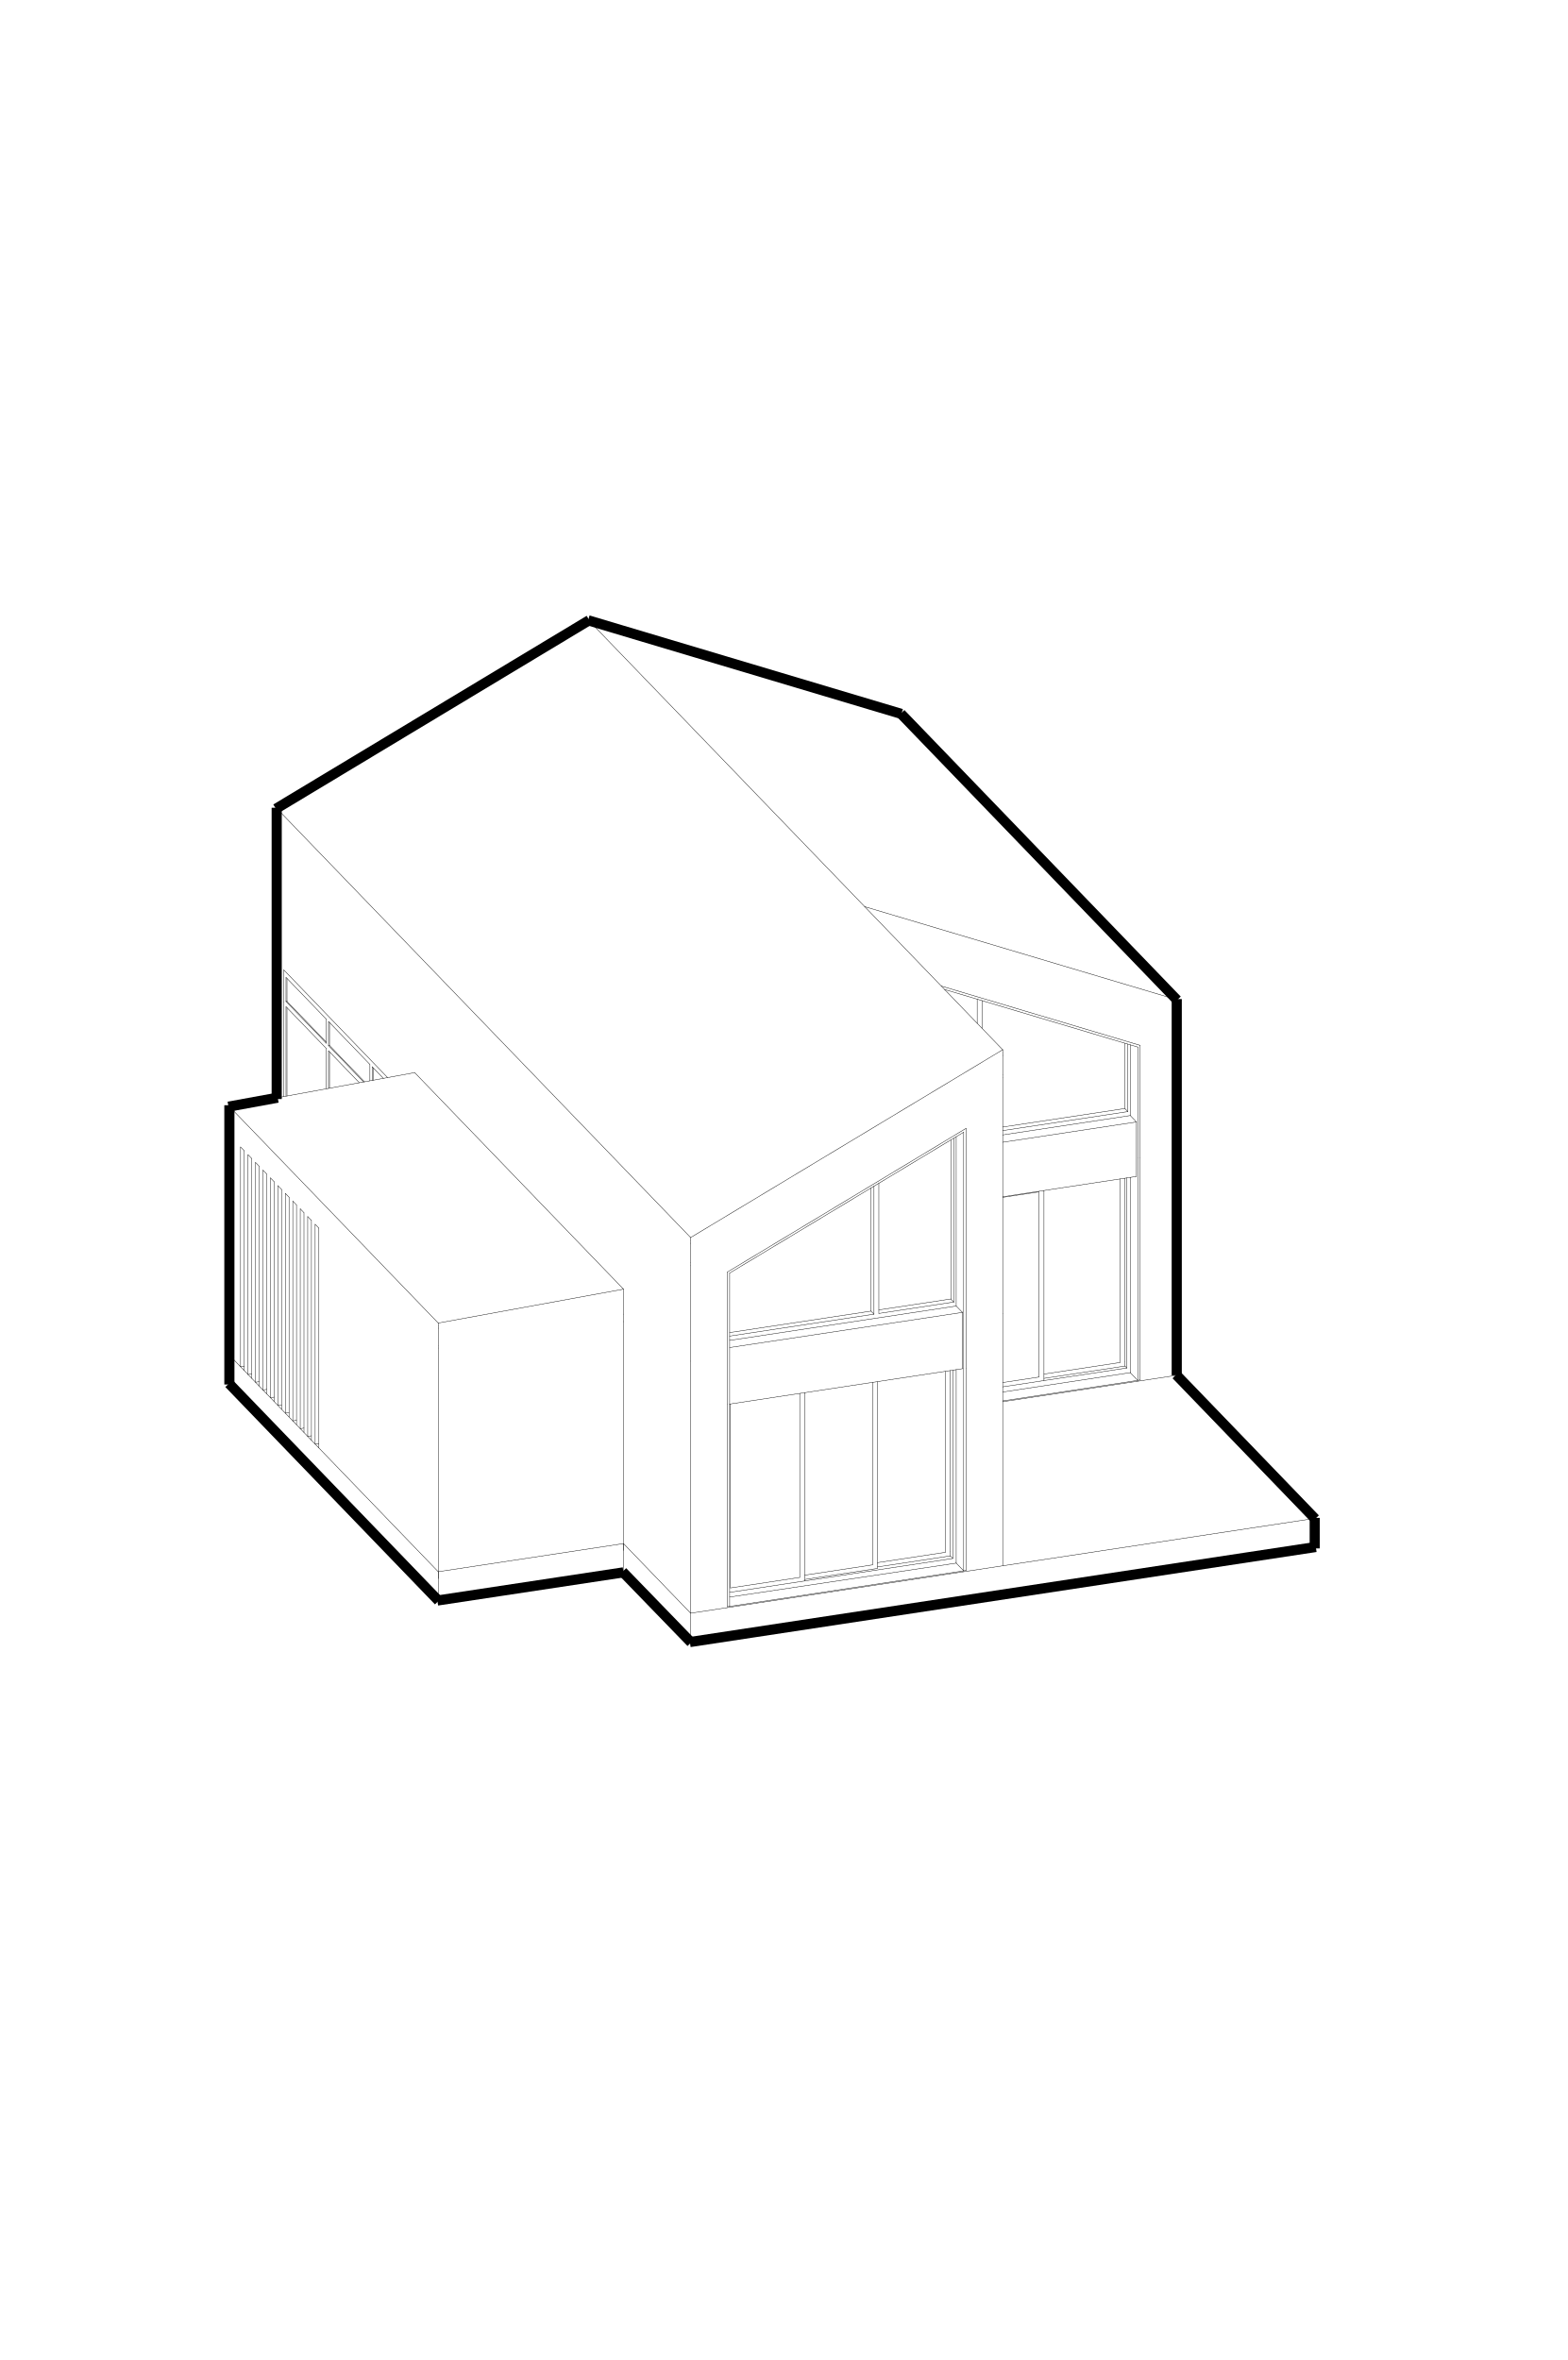
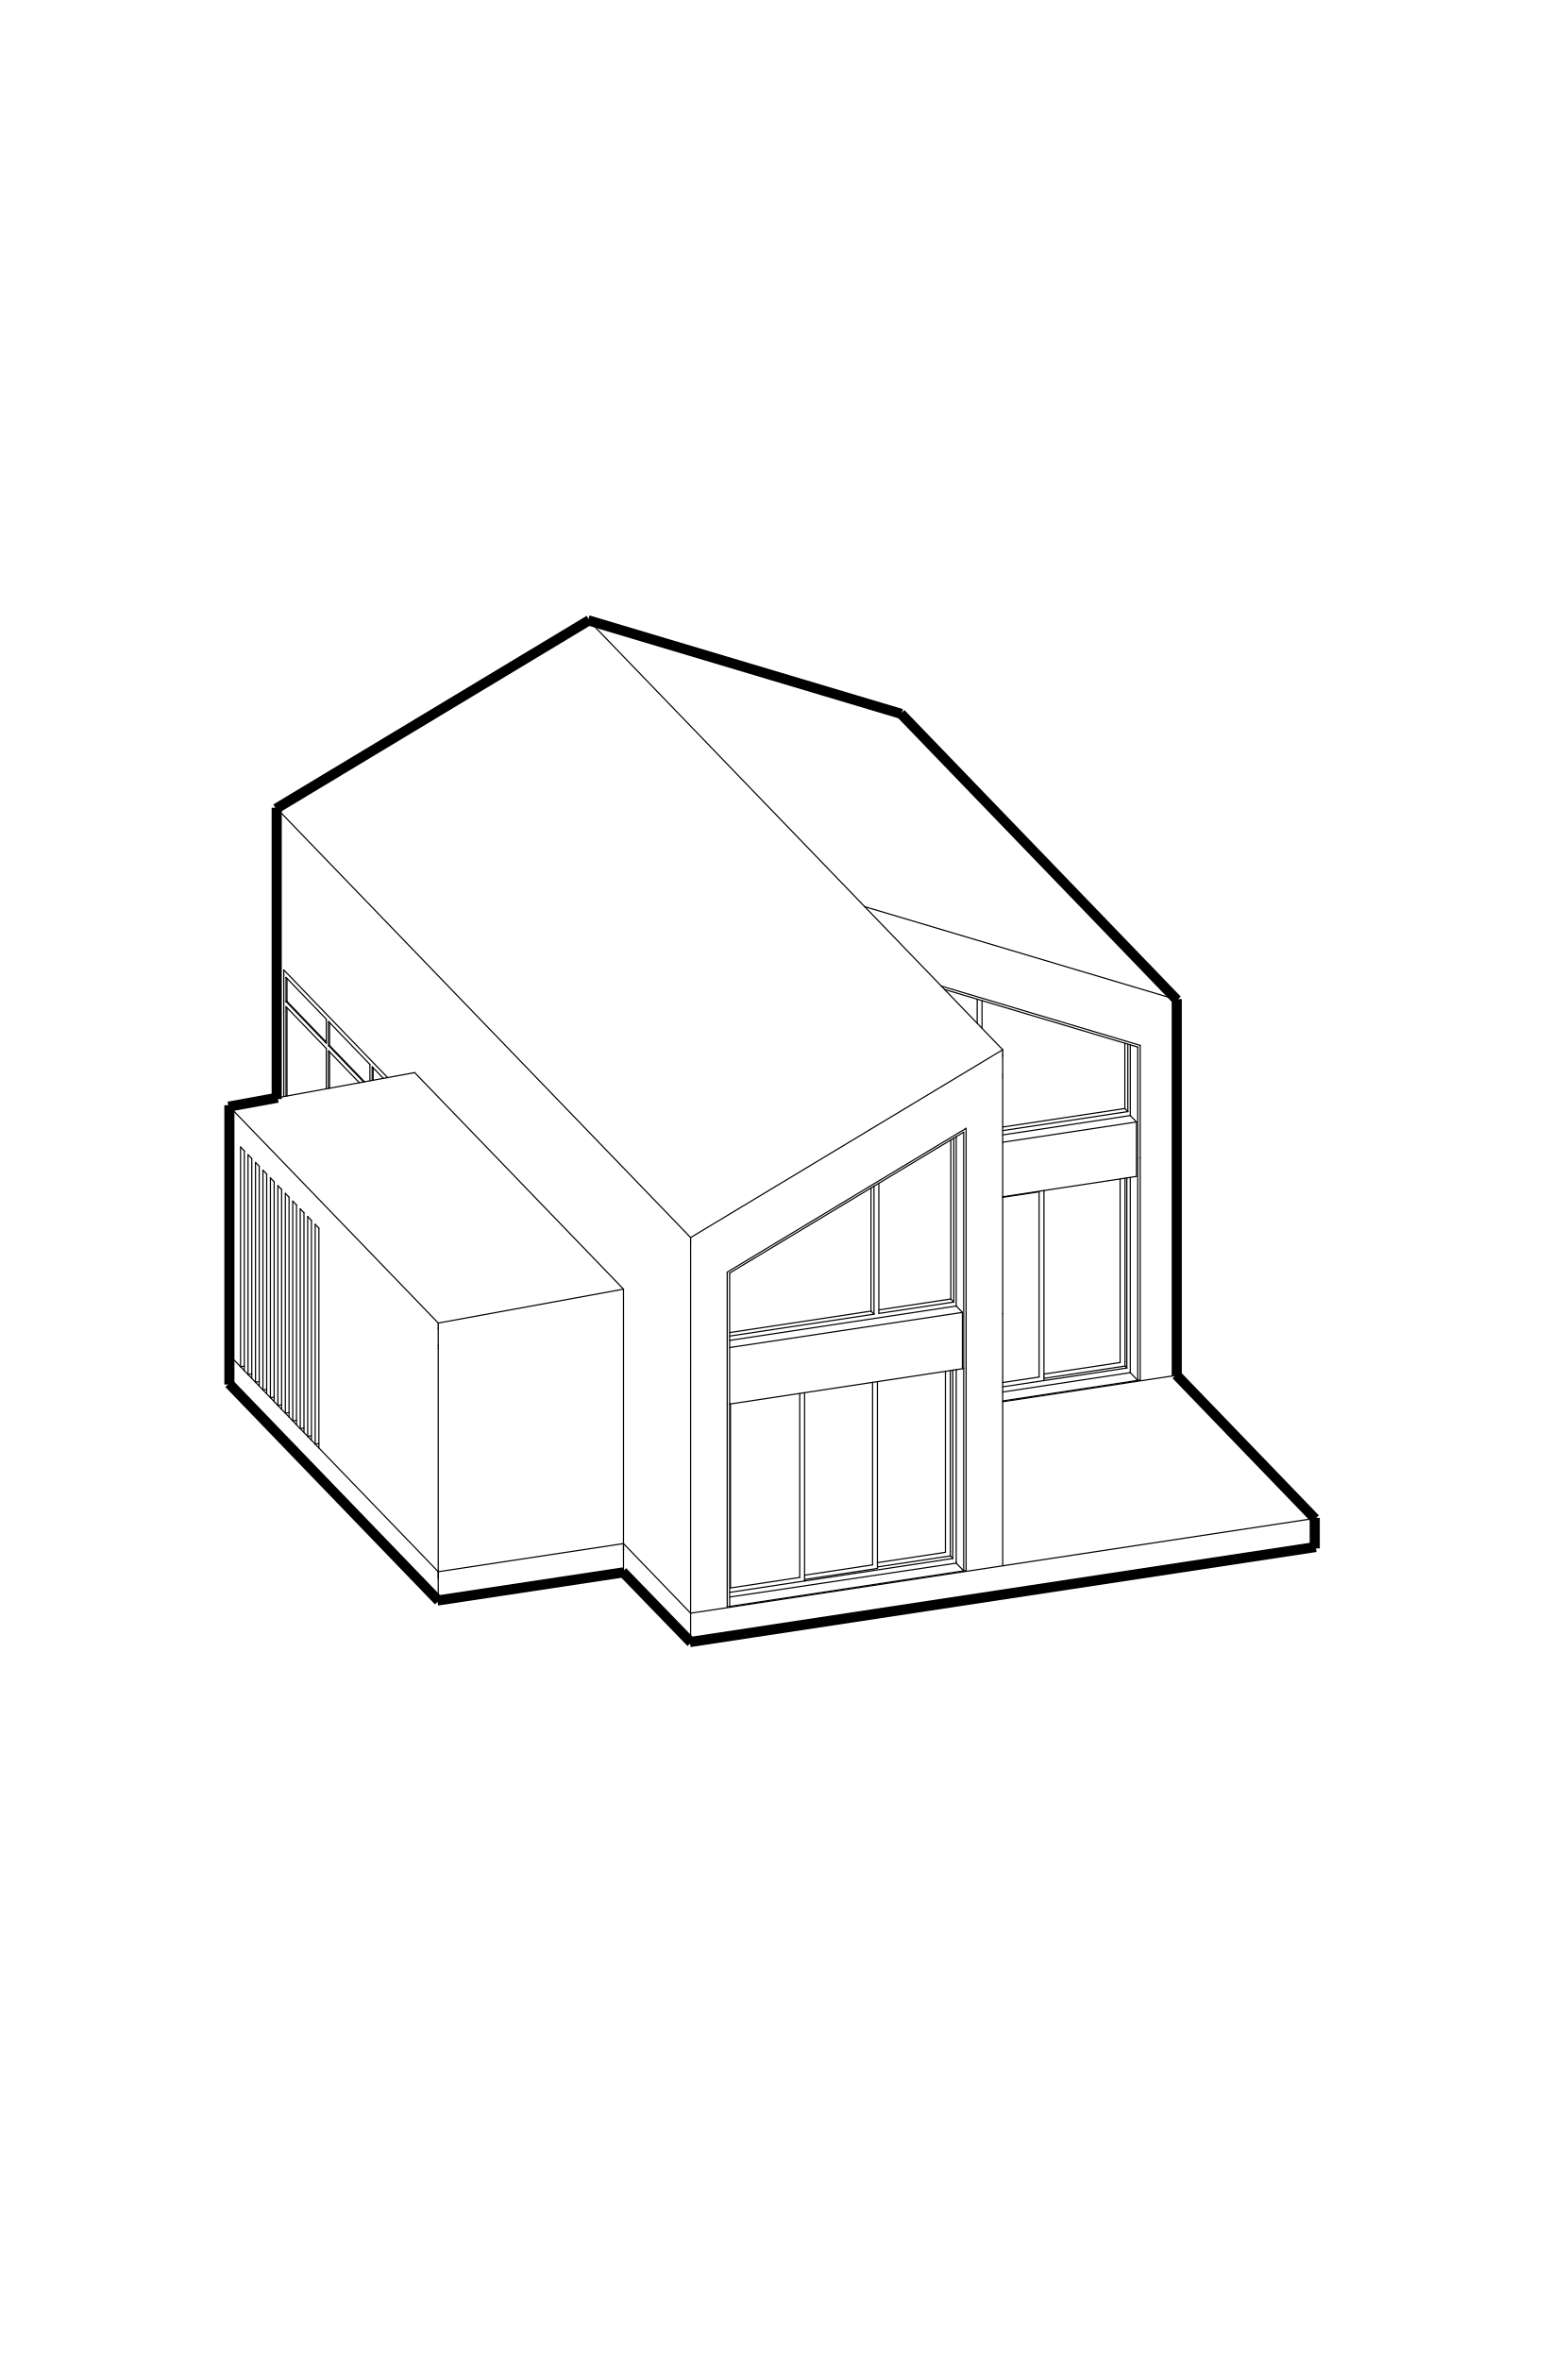
<svg xmlns="http://www.w3.org/2000/svg" id="Warstwa_1" viewBox="0 0 542 816">
  <defs>
    <style>
.cls-1 {
  stroke: #000;
  stroke-miterlimit: 10;
  stroke-width: 3.5px;
  fill: none;
}

      .cls-1, .cls-2 {
        stroke: #000;
      }

      .cls-1, .cls-2, .cls-3 {
        fill: none;
      }

      .cls-2 {
        stroke-linecap: round;
        stroke-linejoin: round;
-         stroke-width: .14px;
+         stroke-width: .4px;
      }

      .cls-3 {
        clip-rule: evenodd;
      }

      .cls-4 {
        clip-path: url(#clippath);
      }
    </style>
    <clipPath id="clippath">
      <polyline class="cls-3" points="0 0 542 0 542 816 0 816 0 0" />
    </clipPath>
  </defs>
  <g class="cls-4">
    <line class="cls-2" x1="113.93" y1="363.67" x2="113.93" y2="376.26" />
    <line class="cls-2" x1="113.59" y1="376.32" x2="113.59" y2="363.32" />
    <line class="cls-2" x1="112.82" y1="376.46" x2="112.82" y2="362.52" />
    <line class="cls-2" x1="113.59" y1="353.19" x2="127.9" y2="368.04" />
    <line class="cls-2" x1="128.68" y1="368.84" x2="132.54" y2="372.85" />
    <line class="cls-2" x1="99.23" y1="348.43" x2="99.23" y2="378.94" />
    <line class="cls-2" x1="98.89" y1="379.01" x2="98.89" y2="348.08" />
    <line class="cls-2" x1="98.12" y1="379.15" x2="98.12" y2="346.38" />
    <line class="cls-2" x1="406.87" y1="345.66" x2="406.87" y2="475.53" />
    <line class="cls-2" x1="406.19" y1="475.63" x2="406.87" y2="475.53" />
    <line class="cls-2" x1="406.19" y1="475.63" x2="346.69" y2="484.67" />
    <line class="cls-2" x1="346.69" y1="541.39" x2="346.69" y2="454.28" />
    <line class="cls-2" x1="238.79" y1="470.66" x2="238.79" y2="557.78" />
    <line class="cls-2" x1="251.44" y1="555.56" x2="251.44" y2="485.6" />
    <line class="cls-2" x1="252.28" y1="555.43" x2="252.28" y2="485.47" />
    <line class="cls-2" x1="252.57" y1="549.05" x2="252.57" y2="485.42" />
    <line class="cls-2" x1="278.19" y1="545.15" x2="278.19" y2="481.54" />
    <line class="cls-2" x1="276.51" y1="481.79" x2="276.51" y2="545.41" />
    <line class="cls-2" x1="278.19" y1="546.64" x2="278.19" y2="545.15" />
    <line class="cls-2" x1="276.51" y1="545.41" x2="252.57" y2="549.05" />
    <line class="cls-2" x1="252.28" y1="550.58" x2="278.19" y2="546.64" />
    <line class="cls-2" x1="303.38" y1="540.81" x2="303.38" y2="477.71" />
    <line class="cls-2" x1="301.7" y1="477.96" x2="301.7" y2="541.07" />
    <line class="cls-2" x1="303.38" y1="542.31" x2="303.38" y2="540.81" />
    <line class="cls-2" x1="301.7" y1="541.07" x2="278.19" y2="544.64" />
    <line class="cls-2" x1="278.19" y1="546.13" x2="303.38" y2="542.31" />
    <line class="cls-2" x1="328.58" y1="536.48" x2="328.58" y2="473.88" />
    <line class="cls-2" x1="326.89" y1="474.14" x2="326.89" y2="536.73" />
    <line class="cls-2" x1="328.58" y1="537.97" x2="328.58" y2="536.48" />
    <line class="cls-2" x1="326.89" y1="536.73" x2="303.38" y2="540.3" />
    <line class="cls-2" x1="303.38" y1="541.79" x2="328.58" y2="537.97" />
    <line class="cls-2" x1="329.44" y1="538.86" x2="278.19" y2="546.64" />
    <line class="cls-2" x1="329.44" y1="473.75" x2="329.44" y2="538.86" />
    <line class="cls-2" x1="329.44" y1="538.86" x2="328.58" y2="537.97" />
    <line class="cls-2" x1="330.62" y1="540.17" x2="330.62" y2="540.47" />
    <line class="cls-2" x1="330.62" y1="473.57" x2="330.62" y2="540.17" />
    <line class="cls-2" x1="333.2" y1="473.18" x2="333.2" y2="543.14" />
    <line class="cls-2" x1="334.04" y1="543.01" x2="334.04" y2="473.05" />
    <line class="cls-2" x1="334.04" y1="543.01" x2="251.44" y2="555.56" />
    <line class="cls-2" x1="360.96" y1="475.86" x2="360.96" y2="411.83" />
    <line class="cls-2" x1="359.28" y1="412.09" x2="359.28" y2="476.12" />
    <line class="cls-2" x1="360.96" y1="477.35" x2="360.96" y2="475.86" />
    <line class="cls-2" x1="359.28" y1="476.12" x2="346.69" y2="478.03" />
    <line class="cls-2" x1="346.69" y1="479.52" x2="360.96" y2="477.35" />
    <line class="cls-2" x1="346.69" y1="414" x2="359.28" y2="412.09" />
    <line class="cls-2" x1="360.96" y1="411.83" x2="360.96" y2="411.63" />
    <line class="cls-2" x1="388.98" y1="470.84" x2="388.98" y2="407.38" />
    <line class="cls-2" x1="387.29" y1="407.63" x2="387.29" y2="471.1" />
    <line class="cls-2" x1="388.98" y1="472.33" x2="388.98" y2="470.84" />
    <line class="cls-2" x1="387.29" y1="471.1" x2="360.96" y2="475.1" />
    <line class="cls-2" x1="360.96" y1="476.59" x2="388.98" y2="472.33" />
    <line class="cls-2" x1="389.62" y1="407.28" x2="389.62" y2="473" />
    <line class="cls-2" x1="389.62" y1="473" x2="388.98" y2="472.33" />
    <line class="cls-2" x1="389.62" y1="473" x2="360.96" y2="477.35" />
    <line class="cls-2" x1="390.8" y1="474.31" x2="390.8" y2="474.61" />
    <line class="cls-2" x1="390.8" y1="407.1" x2="390.8" y2="474.31" />
    <line class="cls-2" x1="393.38" y1="400.45" x2="393.38" y2="477.28" />
    <line class="cls-2" x1="394.23" y1="477.15" x2="394.23" y2="400.32" />
    <line class="cls-2" x1="394.23" y1="477.15" x2="346.69" y2="484.38" />
    <line class="cls-2" x1="392.94" y1="406.77" x2="392.94" y2="387.93" />
    <line class="cls-2" x1="346.69" y1="389.69" x2="388.93" y2="383.28" />
    <line class="cls-2" x1="388.93" y1="383.28" x2="388.93" y2="360.71" />
    <line class="cls-2" x1="389.96" y1="384.35" x2="346.69" y2="390.92" />
    <line class="cls-2" x1="389.96" y1="384.35" x2="388.93" y2="383.28" />
    <line class="cls-2" x1="389.96" y1="361.02" x2="389.96" y2="384.35" />
    <line class="cls-2" x1="390.8" y1="361.26" x2="390.8" y2="385.71" />
    <line class="cls-2" x1="390.8" y1="385.71" x2="392.94" y2="387.93" />
    <line class="cls-2" x1="252.28" y1="461.97" x2="302.19" y2="454.39" />
    <line class="cls-2" x1="303.87" y1="454.14" x2="329.78" y2="450.2" />
    <line class="cls-2" x1="328.75" y1="449.14" x2="303.87" y2="452.91" />
    <line class="cls-2" x1="301.15" y1="453.33" x2="252.28" y2="460.75" />
    <line class="cls-2" x1="328.75" y1="394.15" x2="328.75" y2="449.14" />
    <line class="cls-2" x1="329.78" y1="450.2" x2="328.75" y2="449.14" />
    <line class="cls-2" x1="329.78" y1="450.2" x2="329.78" y2="393.53" />
    <line class="cls-2" x1="330.62" y1="451.57" x2="330.62" y2="393.02" />
    <line class="cls-2" x1="332.69" y1="453.72" x2="332.62" y2="453.64" />
    <line class="cls-2" x1="332.76" y1="453.78" x2="330.62" y2="451.57" />
    <line class="cls-2" x1="238.79" y1="437.6" x2="238.79" y2="470.66" />
    <line class="cls-2" x1="346.69" y1="454.28" x2="346.69" y2="372.65" />
    <line class="cls-2" x1="95.67" y1="332.82" x2="95.67" y2="289.18" />
    <line class="cls-2" x1="134.01" y1="372.58" x2="98.12" y2="335.36" />
    <line class="cls-2" x1="143.38" y1="370.87" x2="215.58" y2="445.74" />
    <line class="cls-2" x1="215.58" y1="445.74" x2="215.58" y2="454.39" />
    <line class="cls-2" x1="113.59" y1="361.53" x2="113.93" y2="361.48" />
    <line class="cls-2" x1="113.93" y1="361.48" x2="126.04" y2="374.04" />
    <line class="cls-2" x1="125.71" y1="374.1" x2="113.59" y2="361.53" />
    <line class="cls-2" x1="124.24" y1="374.37" x2="113.59" y2="363.32" />
    <line class="cls-2" x1="129.01" y1="369.19" x2="129.01" y2="373.5" />
    <line class="cls-2" x1="128.68" y1="373.56" x2="128.68" y2="368.84" />
    <line class="cls-2" x1="127.9" y1="373.7" x2="127.9" y2="368.04" />
    <line class="cls-2" x1="95.67" y1="379.6" x2="95.67" y2="332.82" />
    <line class="cls-2" x1="215.58" y1="543.66" x2="238.79" y2="567.72" />
    <line class="cls-2" x1="454.58" y1="528.04" x2="454.58" y2="525.6" />
    <line class="cls-2" x1="454.58" y1="534.21" x2="454.58" y2="533.85" />
    <line class="cls-2" x1="238.79" y1="567.72" x2="454.58" y2="534.95" />
    <line class="cls-2" x1="454.58" y1="534.95" x2="454.58" y2="534.21" />
    <line class="cls-2" x1="238.79" y1="557.78" x2="454.58" y2="525" />
    <line class="cls-2" x1="454.58" y1="525" x2="406.87" y2="475.53" />
    <line class="cls-2" x1="454.58" y1="525.6" x2="454.58" y2="525" />
    <line class="cls-2" x1="454.58" y1="534.95" x2="454.58" y2="525" />
    <line class="cls-2" x1="79.31" y1="471.6" x2="79.31" y2="469.16" />
    <line class="cls-2" x1="79.31" y1="477.77" x2="79.31" y2="477.41" />
    <line class="cls-2" x1="79.31" y1="478.51" x2="151.52" y2="553.39" />
    <line class="cls-2" x1="79.31" y1="478.51" x2="79.31" y2="477.77" />
    <line class="cls-2" x1="110.26" y1="499.12" x2="108.97" y2="499.31" />
    <line class="cls-2" x1="84.47" y1="472.38" x2="83.18" y2="472.58" />
    <line class="cls-2" x1="87.05" y1="475.05" x2="85.76" y2="475.25" />
    <line class="cls-2" x1="89.63" y1="477.73" x2="88.34" y2="477.92" />
    <line class="cls-2" x1="92.21" y1="480.4" x2="90.92" y2="480.6" />
    <line class="cls-2" x1="94.79" y1="483.08" x2="93.5" y2="483.27" />
    <line class="cls-2" x1="97.37" y1="485.75" x2="96.08" y2="485.94" />
    <line class="cls-2" x1="99.94" y1="488.42" x2="98.66" y2="488.62" />
    <line class="cls-2" x1="102.52" y1="491.1" x2="101.23" y2="491.29" />
    <line class="cls-2" x1="105.1" y1="493.77" x2="103.81" y2="493.97" />
    <line class="cls-2" x1="107.68" y1="496.45" x2="106.39" y2="496.64" />
    <line class="cls-2" x1="79.31" y1="477.41" x2="79.31" y2="471.6" />
    <line class="cls-2" x1="151.52" y1="553.39" x2="215.58" y2="543.66" />
    <line class="cls-2" x1="110.26" y1="424.65" x2="110.26" y2="500.65" />
    <line class="cls-2" x1="151.52" y1="543.44" x2="79.31" y2="468.56" />
    <line class="cls-2" x1="151.52" y1="545.82" x2="151.52" y2="466.11" />
    <line class="cls-2" x1="215.58" y1="456.8" x2="215.58" y2="454.39" />
    <line class="cls-2" x1="215.58" y1="456.8" x2="215.58" y2="457.17" />
    <line class="cls-2" x1="151.52" y1="543.44" x2="215.58" y2="533.71" />
    <line class="cls-2" x1="151.52" y1="466.11" x2="151.52" y2="465.27" />
    <line class="cls-2" x1="79.31" y1="391.23" x2="79.31" y2="390.4" />
    <line class="cls-2" x1="151.52" y1="465.27" x2="151.52" y2="459.46" />
    <line class="cls-2" x1="79.31" y1="390.4" x2="79.31" y2="384.59" />
    <line class="cls-2" x1="151.52" y1="459.46" x2="151.52" y2="459.1" />
    <line class="cls-2" x1="79.31" y1="384.59" x2="79.31" y2="384.23" />
    <line class="cls-2" x1="79.31" y1="384.23" x2="79.31" y2="383.48" />
    <line class="cls-2" x1="151.52" y1="459.1" x2="151.52" y2="458.36" />
    <line class="cls-2" x1="143.38" y1="370.87" x2="79.31" y2="382.59" />
    <line class="cls-2" x1="79.31" y1="382.59" x2="151.52" y2="457.46" />
    <line class="cls-2" x1="151.52" y1="457.46" x2="215.58" y2="445.74" />
    <line class="cls-2" x1="79.31" y1="383.48" x2="79.31" y2="382.59" />
    <line class="cls-2" x1="151.52" y1="458.36" x2="151.52" y2="457.46" />
    <line class="cls-2" x1="238.79" y1="557.78" x2="215.58" y2="533.71" />
    <line class="cls-2" x1="215.58" y1="457.17" x2="215.58" y2="536.09" />
    <line class="cls-2" x1="113.93" y1="353.54" x2="113.93" y2="361.48" />
    <line class="cls-2" x1="113.59" y1="361.53" x2="113.59" y2="353.19" />
    <line class="cls-2" x1="112.82" y1="360.73" x2="112.82" y2="352.39" />
    <line class="cls-2" x1="98.89" y1="346.29" x2="99.23" y2="346.24" />
    <line class="cls-2" x1="99.23" y1="346.24" x2="112.82" y2="360.33" />
    <line class="cls-2" x1="112.82" y1="360.73" x2="98.89" y2="346.29" />
    <line class="cls-2" x1="112.82" y1="362.52" x2="98.89" y2="348.08" />
    <line class="cls-2" x1="98.89" y1="337.95" x2="112.82" y2="352.39" />
    <line class="cls-2" x1="99.23" y1="338.3" x2="99.23" y2="346.24" />
    <line class="cls-2" x1="98.89" y1="346.29" x2="98.89" y2="337.95" />
    <line class="cls-2" x1="98.12" y1="346.38" x2="98.12" y2="335.36" />
    <line class="cls-2" x1="191.08" y1="378.43" x2="238.79" y2="427.9" />
    <line class="cls-2" x1="238.79" y1="427.9" x2="346.69" y2="362.96" />
    <line class="cls-2" x1="346.69" y1="362.96" x2="298.98" y2="313.49" />
    <line class="cls-2" x1="346.69" y1="363.96" x2="346.69" y2="362.96" />
    <line class="cls-2" x1="238.79" y1="428.9" x2="238.79" y2="427.9" />
    <line class="cls-2" x1="346.69" y1="364.8" x2="346.69" y2="363.96" />
    <line class="cls-2" x1="238.79" y1="429.74" x2="238.79" y2="428.9" />
    <line class="cls-2" x1="346.69" y1="365.2" x2="346.69" y2="364.8" />
    <line class="cls-2" x1="238.79" y1="430.14" x2="238.79" y2="429.74" />
    <line class="cls-2" x1="346.69" y1="371.72" x2="346.69" y2="365.2" />
    <line class="cls-2" x1="238.79" y1="436.66" x2="238.79" y2="430.14" />
    <line class="cls-2" x1="346.69" y1="372.65" x2="346.69" y2="371.72" />
    <line class="cls-2" x1="238.79" y1="437.6" x2="238.79" y2="436.66" />
    <line class="cls-2" x1="203.56" y1="214.54" x2="95.67" y2="279.49" />
    <line class="cls-2" x1="95.67" y1="279.49" x2="191.08" y2="378.43" />
    <line class="cls-2" x1="298.98" y1="313.49" x2="203.56" y2="214.54" />
    <line class="cls-2" x1="95.67" y1="280.49" x2="95.67" y2="279.49" />
    <line class="cls-2" x1="95.67" y1="281.33" x2="95.67" y2="280.49" />
    <line class="cls-2" x1="95.67" y1="281.73" x2="95.67" y2="281.33" />
    <line class="cls-2" x1="95.67" y1="288.25" x2="95.67" y2="281.73" />
    <line class="cls-2" x1="95.67" y1="289.18" x2="95.67" y2="288.25" />
    <line class="cls-2" x1="298.98" y1="313.49" x2="406.87" y2="345.66" />
    <line class="cls-2" x1="406.87" y1="345.66" x2="311.45" y2="246.72" />
    <line class="cls-2" x1="311.45" y1="246.72" x2="203.56" y2="214.54" />
    <line class="cls-2" x1="392.94" y1="387.93" x2="346.69" y2="394.95" />
    <line class="cls-2" x1="392.94" y1="406.77" x2="346.69" y2="413.8" />
    <line class="cls-2" x1="332.76" y1="473.25" x2="252.28" y2="485.47" />
    <line class="cls-2" x1="303.87" y1="454.14" x2="303.87" y2="409.13" />
    <line class="cls-2" x1="302.19" y1="454.39" x2="302.19" y2="410.14" />
    <line class="cls-2" x1="301.15" y1="453.33" x2="302.19" y2="454.39" />
    <line class="cls-2" x1="339.55" y1="355.56" x2="339.55" y2="345.98" />
    <line class="cls-2" x1="337.87" y1="353.82" x2="337.87" y2="345.48" />
    <line class="cls-2" x1="108.97" y1="499.31" x2="108.97" y2="423.32" />
    <line class="cls-2" x1="107.68" y1="497.98" x2="107.68" y2="421.98" />
    <line class="cls-2" x1="106.39" y1="496.64" x2="106.39" y2="420.64" />
    <line class="cls-2" x1="105.1" y1="495.3" x2="105.1" y2="419.31" />
    <line class="cls-2" x1="103.81" y1="493.97" x2="103.81" y2="417.97" />
    <line class="cls-2" x1="102.52" y1="492.63" x2="102.52" y2="416.63" />
    <line class="cls-2" x1="90.92" y1="480.6" x2="90.92" y2="404.6" />
    <line class="cls-2" x1="89.63" y1="479.26" x2="89.63" y2="403.26" />
    <line class="cls-2" x1="96.08" y1="485.94" x2="96.08" y2="409.95" />
    <line class="cls-2" x1="94.79" y1="484.61" x2="94.79" y2="408.61" />
    <line class="cls-2" x1="93.5" y1="483.27" x2="93.5" y2="407.27" />
    <line class="cls-2" x1="92.21" y1="481.93" x2="92.21" y2="405.94" />
    <line class="cls-2" x1="98.66" y1="488.62" x2="98.66" y2="412.62" />
    <line class="cls-2" x1="97.37" y1="487.28" x2="97.37" y2="411.28" />
    <line class="cls-2" x1="101.23" y1="491.29" x2="101.23" y2="415.3" />
    <line class="cls-2" x1="99.94" y1="489.96" x2="99.94" y2="413.96" />
    <line class="cls-2" x1="83.18" y1="472.58" x2="83.18" y2="396.58" />
    <line class="cls-2" x1="85.76" y1="475.25" x2="85.76" y2="399.25" />
    <line class="cls-2" x1="84.47" y1="473.91" x2="84.47" y2="397.91" />
    <line class="cls-2" x1="88.34" y1="477.92" x2="88.34" y2="401.92" />
    <line class="cls-2" x1="87.05" y1="476.59" x2="87.05" y2="400.59" />
    <line class="cls-2" x1="79.31" y1="469.16" x2="79.31" y2="391.23" />
    <line class="cls-2" x1="110.26" y1="424.65" x2="108.97" y2="423.32" />
    <line class="cls-2" x1="107.68" y1="421.98" x2="106.39" y2="420.64" />
    <line class="cls-2" x1="105.1" y1="419.31" x2="103.81" y2="417.97" />
    <line class="cls-2" x1="102.52" y1="416.63" x2="101.23" y2="415.3" />
    <line class="cls-2" x1="99.95" y1="413.96" x2="98.66" y2="412.62" />
    <line class="cls-2" x1="97.37" y1="411.28" x2="96.08" y2="409.95" />
    <line class="cls-2" x1="94.79" y1="408.61" x2="93.5" y2="407.27" />
    <line class="cls-2" x1="92.21" y1="405.94" x2="90.92" y2="404.6" />
    <line class="cls-2" x1="89.63" y1="403.26" x2="88.34" y2="401.92" />
    <line class="cls-2" x1="87.05" y1="400.59" x2="85.76" y2="399.25" />
    <line class="cls-2" x1="84.47" y1="397.91" x2="83.18" y2="396.58" />
    <line class="cls-2" x1="215.58" y1="543.66" x2="215.58" y2="533.71" />
    <line class="cls-2" x1="151.52" y1="553.39" x2="151.52" y2="543.44" />
    <line class="cls-2" x1="238.79" y1="567.72" x2="238.79" y2="557.78" />
    <line class="cls-2" x1="390.8" y1="474.61" x2="346.69" y2="481.31" />
    <line class="cls-2" x1="252.28" y1="463.46" x2="330.62" y2="451.57" />
    <line class="cls-2" x1="301.15" y1="453.33" x2="301.15" y2="410.76" />
    <line class="cls-2" x1="332.76" y1="473.25" x2="332.76" y2="453.78" />
    <line class="cls-2" x1="332.76" y1="453.78" x2="252.28" y2="465.93" />
    <line class="cls-2" x1="325.45" y1="340.94" x2="394.23" y2="361.45" />
    <line class="cls-2" x1="394.23" y1="361.45" x2="394.23" y2="400.32" />
    <line class="cls-2" x1="326.59" y1="342.12" x2="393.38" y2="362.04" />
    <line class="cls-2" x1="393.38" y1="362.04" x2="393.38" y2="400.42" />
    <line class="cls-2" x1="390.8" y1="385.71" x2="346.69" y2="392.41" />
    <line class="cls-2" x1="251.44" y1="485.6" x2="251.44" y2="439.86" />
    <line class="cls-2" x1="251.44" y1="439.86" x2="334.04" y2="390.13" />
    <line class="cls-2" x1="334.04" y1="390.13" x2="334.04" y2="473.05" />
    <line class="cls-2" x1="333.2" y1="473.18" x2="333.2" y2="391.47" />
    <line class="cls-2" x1="333.2" y1="391.47" x2="252.28" y2="440.18" />
    <line class="cls-2" x1="252.28" y1="440.18" x2="252.28" y2="485.47" />
    <line class="cls-2" x1="330.62" y1="540.47" x2="333.2" y2="543.14" />
    <line class="cls-2" x1="330.62" y1="540.47" x2="252.28" y2="552.2" />
    <line class="cls-2" x1="390.8" y1="474.61" x2="393.38" y2="477.28" />
  </g>
  <line class="cls-1" x1="203.75" y1="214.43" x2="95.4" y2="279.65" />
  <line class="cls-1" x1="311.68" y1="246.85" x2="203.35" y2="214.48" />
  <line class="cls-1" x1="406.87" y1="475.53" x2="406.87" y2="345.44" />
  <line class="cls-1" x1="406.99" y1="345.79" x2="311.45" y2="246.72" />
  <line class="cls-1" x1="454.74" y1="525.17" x2="406.68" y2="475.34" />
  <line class="cls-1" x1="454.95" y1="534.89" x2="238.53" y2="567.76" />
  <line class="cls-1" x1="215.25" y1="543.43" x2="238.97" y2="567.91" />
  <line class="cls-1" x1="151.22" y1="553.4" x2="215.58" y2="543.66" />
  <line class="cls-1" x1="79.17" y1="478.36" x2="151.65" y2="553.52" />
  <line class="cls-1" x1="79.31" y1="382.15" x2="79.31" y2="478.71" />
  <line class="cls-1" x1="96.02" y1="379.53" x2="79.01" y2="382.64" />
  <line class="cls-1" x1="95.67" y1="279.29" x2="95.67" y2="380.01" />
  <line class="cls-1" x1="454.58" y1="535.38" x2="454.58" y2="524.82" />
</svg>
